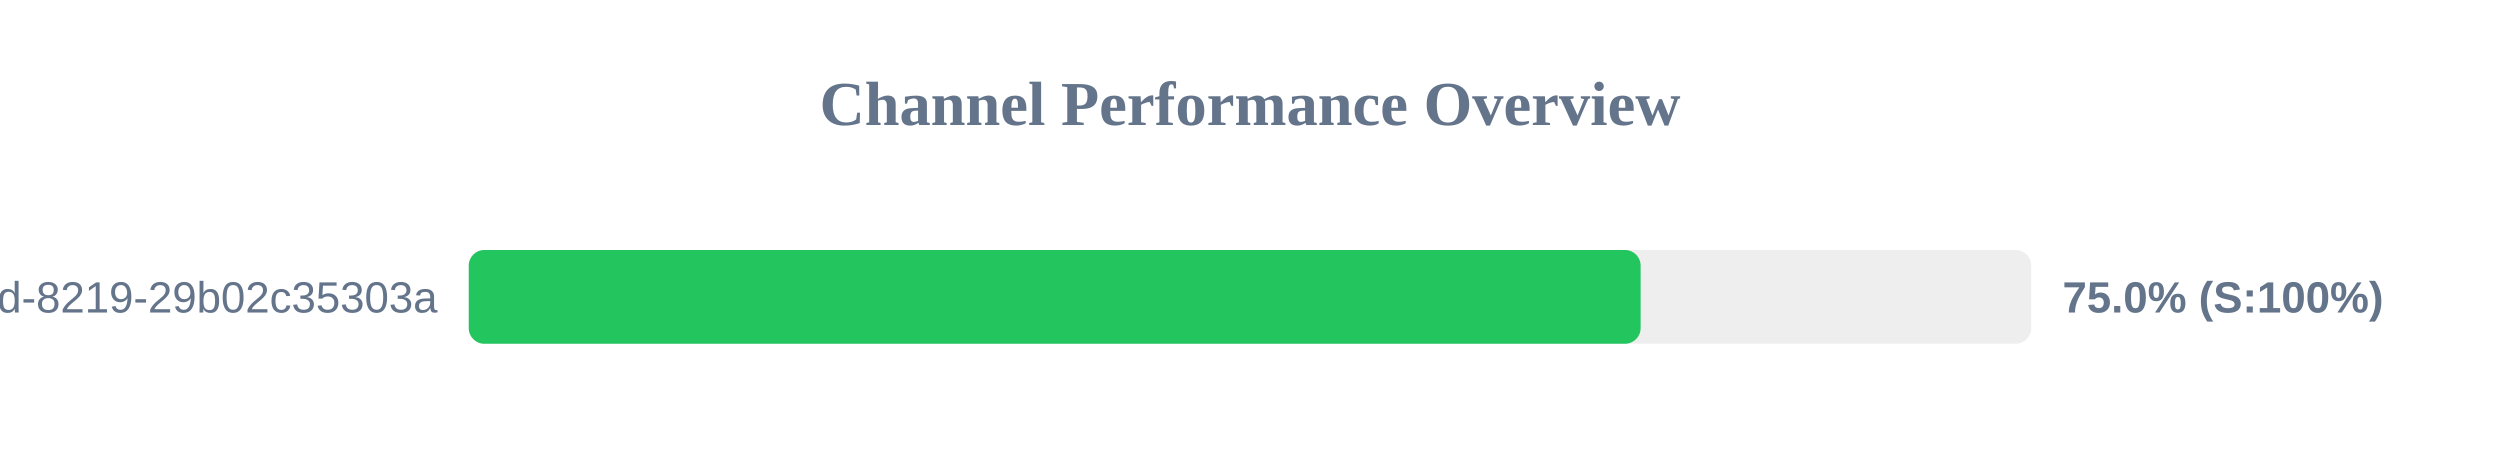
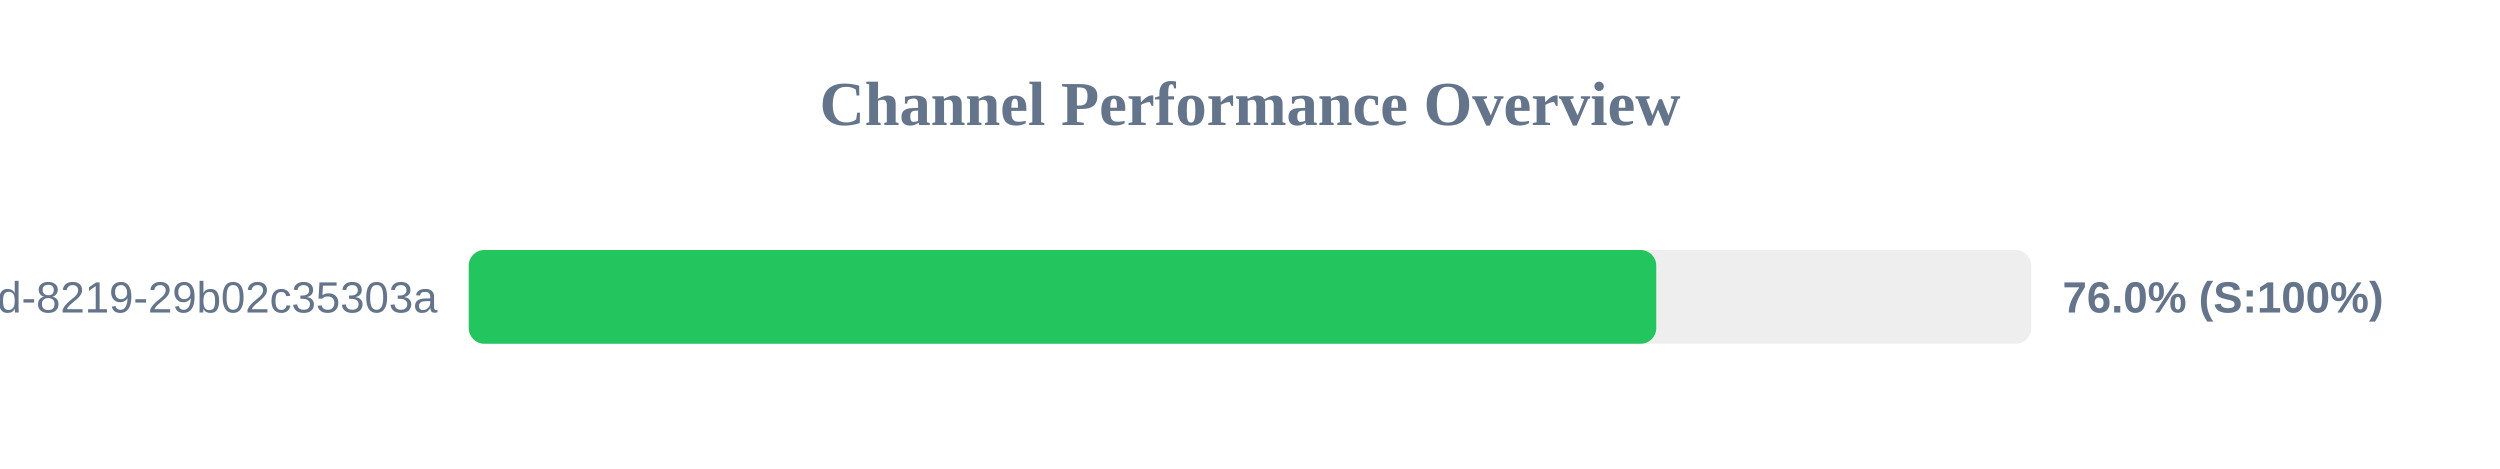
<svg xmlns="http://www.w3.org/2000/svg" width="800" height="150" version="1.1">
  <style>
        .row { font: 14px Arial; fill: #64748b; }
        .score { font: bold 14px Arial; fill: #64748b; }
    </style>
  <text x="400" y="40" text-anchor="middle" font-size="20px" font-weight="bold" fill="#64748b">Channel Performance Overview</text>
  <rect x="150" y="80" width="500" height="30" fill="#eee" rx="5" />
-   <rect x="150" y="80" width="375.0" height="30" fill="#22c55e" rx="5" />
+   <rect x="150" y="80" width="380.0" height="30" fill="#22c55e" rx="5" />
  <text x="140" y="100" text-anchor="end" class="row">?uuid=5eaa121d-4362-444d-8219-29b02c35303a</text>
-   <text x="660" y="100" text-anchor="start" class="score">75.0% (S:100%)</text>
+   <text x="660" y="100" text-anchor="start" class="score">76.0% (S:100%)</text>
</svg>
